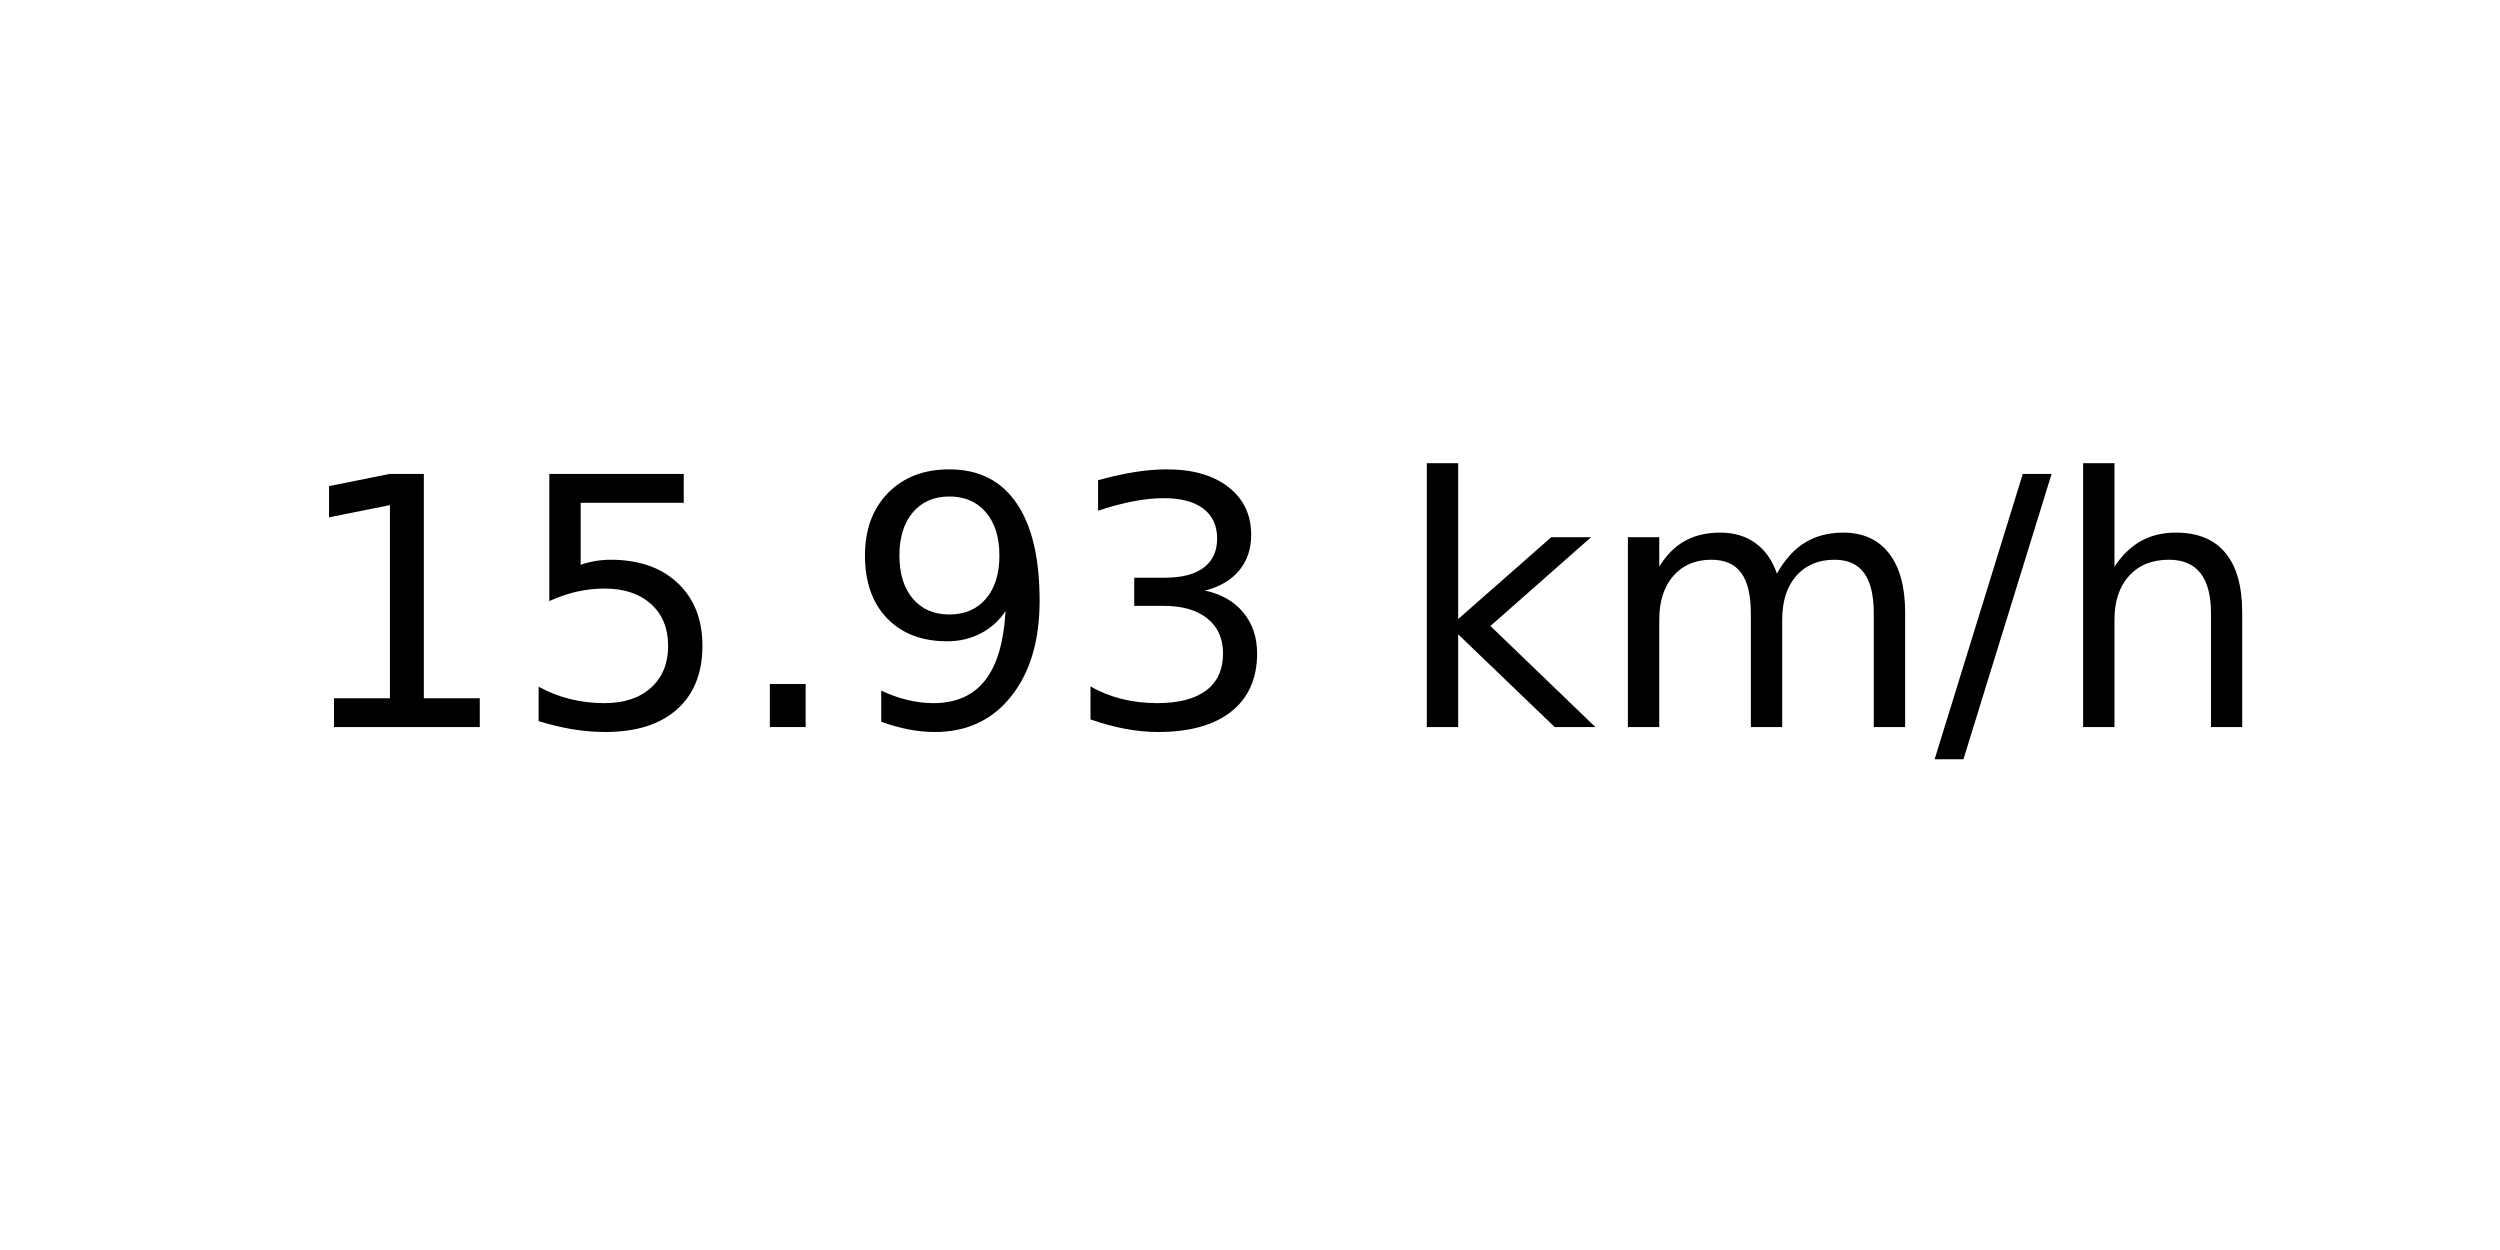
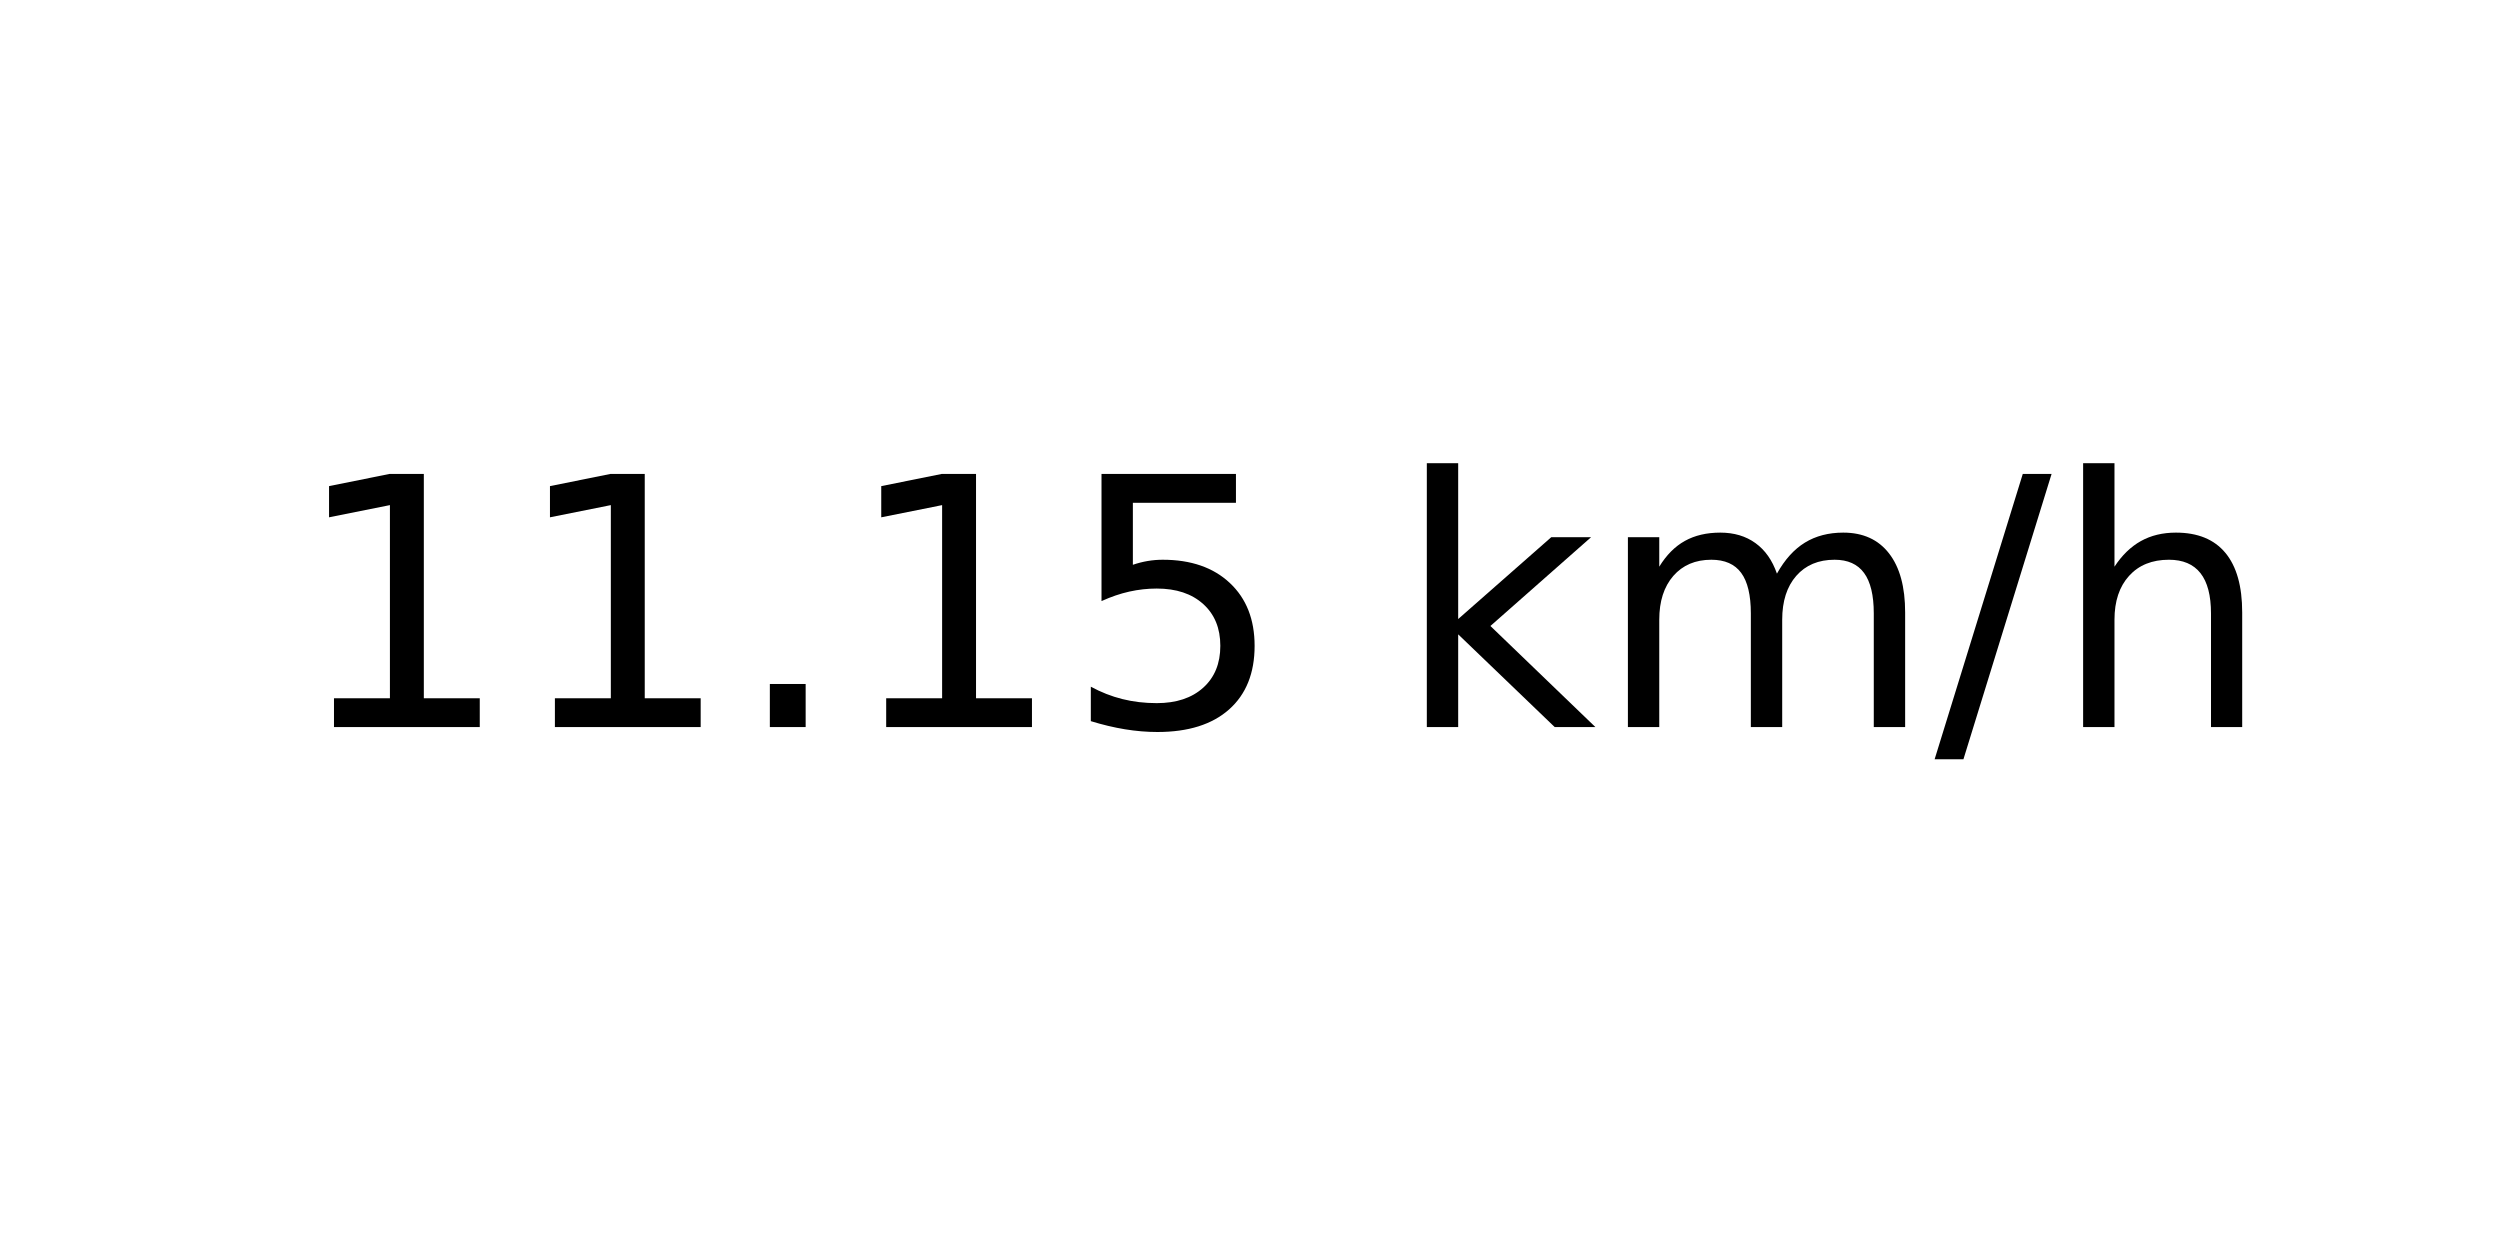
<svg xmlns="http://www.w3.org/2000/svg" xmlns:xlink="http://www.w3.org/1999/xlink" width="72pt" height="36pt" viewBox="0 0 72 36" version="1.1">
  <defs>
    <style type="text/css">*{stroke-linejoin: round; stroke-linecap: butt}</style>
  </defs>
  <g id="figure_1">
    <g id="axes_1">
      <g id="text_1">
        <g transform="translate(8.378125 20.93937) scale(0.1 -0.1)">
          <defs>
            <path id="DejaVuSans-31" d="M 794 531  L 1825 531  L 1825 4091  L 703 3866  L 703 4441  L 1819 4666  L 2450 4666  L 2450 531  L 3481 531  L 3481 0  L 794 0  L 794 531  z " transform="scale(0.015625)" />
+             <path id="DejaVuSans-2e" d="M 684 794  L 1344 794  L 1344 0  L 684 0  L 684 794  z " transform="scale(0.015625)" />
            <path id="DejaVuSans-35" d="M 691 4666  L 3169 4666  L 3169 4134  L 1269 4134  L 1269 2991  Q 1406 3038 1543 3061  Q 1681 3084 1819 3084  Q 2600 3084 3056 2656  Q 3513 2228 3513 1497  Q 3513 744 3044 326  Q 2575 -91 1722 -91  Q 1428 -91 1123 -41  Q 819 9 494 109  L 494 744  Q 775 591 1075 516  Q 1375 441 1709 441  Q 2250 441 2565 725  Q 2881 1009 2881 1497  Q 2881 1984 2565 2268  Q 2250 2553 1709 2553  Q 1456 2553 1204 2497  Q 953 2441 691 2322  L 691 4666  z " transform="scale(0.015625)" />
-             <path id="DejaVuSans-2e" d="M 684 794  L 1344 794  L 1344 0  L 684 0  L 684 794  z " transform="scale(0.015625)" />
-             <path id="DejaVuSans-39" d="M 703 97  L 703 672  Q 941 559 1184 500  Q 1428 441 1663 441  Q 2288 441 2617 861  Q 2947 1281 2994 2138  Q 2813 1869 2534 1725  Q 2256 1581 1919 1581  Q 1219 1581 811 2004  Q 403 2428 403 3163  Q 403 3881 828 4315  Q 1253 4750 1959 4750  Q 2769 4750 3195 4129  Q 3622 3509 3622 2328  Q 3622 1225 3098 567  Q 2575 -91 1691 -91  Q 1453 -91 1209 -44  Q 966 3 703 97  z M 1959 2075  Q 2384 2075 2632 2365  Q 2881 2656 2881 3163  Q 2881 3666 2632 3958  Q 2384 4250 1959 4250  Q 1534 4250 1286 3958  Q 1038 3666 1038 3163  Q 1038 2656 1286 2365  Q 1534 2075 1959 2075  z " transform="scale(0.015625)" />
-             <path id="DejaVuSans-33" d="M 2597 2516  Q 3050 2419 3304 2112  Q 3559 1806 3559 1356  Q 3559 666 3084 287  Q 2609 -91 1734 -91  Q 1441 -91 1130 -33  Q 819 25 488 141  L 488 750  Q 750 597 1062 519  Q 1375 441 1716 441  Q 2309 441 2620 675  Q 2931 909 2931 1356  Q 2931 1769 2642 2001  Q 2353 2234 1838 2234  L 1294 2234  L 1294 2753  L 1863 2753  Q 2328 2753 2575 2939  Q 2822 3125 2822 3475  Q 2822 3834 2567 4026  Q 2313 4219 1838 4219  Q 1578 4219 1281 4162  Q 984 4106 628 3988  L 628 4550  Q 988 4650 1302 4700  Q 1616 4750 1894 4750  Q 2613 4750 3031 4423  Q 3450 4097 3450 3541  Q 3450 3153 3228 2886  Q 3006 2619 2597 2516  z " transform="scale(0.015625)" />
            <path id="DejaVuSans-20" transform="scale(0.015625)" />
            <path id="DejaVuSans-6b" d="M 581 4863  L 1159 4863  L 1159 1991  L 2875 3500  L 3609 3500  L 1753 1863  L 3688 0  L 2938 0  L 1159 1709  L 1159 0  L 581 0  L 581 4863  z " transform="scale(0.015625)" />
            <path id="DejaVuSans-6d" d="M 3328 2828  Q 3544 3216 3844 3400  Q 4144 3584 4550 3584  Q 5097 3584 5394 3201  Q 5691 2819 5691 2113  L 5691 0  L 5113 0  L 5113 2094  Q 5113 2597 4934 2840  Q 4756 3084 4391 3084  Q 3944 3084 3684 2787  Q 3425 2491 3425 1978  L 3425 0  L 2847 0  L 2847 2094  Q 2847 2600 2669 2842  Q 2491 3084 2119 3084  Q 1678 3084 1418 2786  Q 1159 2488 1159 1978  L 1159 0  L 581 0  L 581 3500  L 1159 3500  L 1159 2956  Q 1356 3278 1631 3431  Q 1906 3584 2284 3584  Q 2666 3584 2933 3390  Q 3200 3197 3328 2828  z " transform="scale(0.015625)" />
            <path id="DejaVuSans-2f" d="M 1625 4666  L 2156 4666  L 531 -594  L 0 -594  L 1625 4666  z " transform="scale(0.015625)" />
            <path id="DejaVuSans-68" d="M 3513 2113  L 3513 0  L 2938 0  L 2938 2094  Q 2938 2591 2744 2837  Q 2550 3084 2163 3084  Q 1697 3084 1428 2787  Q 1159 2491 1159 1978  L 1159 0  L 581 0  L 581 4863  L 1159 4863  L 1159 2956  Q 1366 3272 1645 3428  Q 1925 3584 2291 3584  Q 2894 3584 3203 3211  Q 3513 2838 3513 2113  z " transform="scale(0.015625)" />
          </defs>
          <use xlink:href="#DejaVuSans-31" />
-           <use xlink:href="#DejaVuSans-35" x="63.623" />
+           <use xlink:href="#DejaVuSans-31" x="63.623" />
          <use xlink:href="#DejaVuSans-2e" x="127.246" />
-           <use xlink:href="#DejaVuSans-39" x="159.033" />
-           <use xlink:href="#DejaVuSans-33" x="222.656" />
+           <use xlink:href="#DejaVuSans-31" x="159.033" />
+           <use xlink:href="#DejaVuSans-35" x="222.656" />
          <use xlink:href="#DejaVuSans-20" x="286.279" />
          <use xlink:href="#DejaVuSans-6b" x="318.066" />
          <use xlink:href="#DejaVuSans-6d" x="375.977" />
          <use xlink:href="#DejaVuSans-2f" x="473.389" />
          <use xlink:href="#DejaVuSans-68" x="507.08" />
        </g>
      </g>
    </g>
  </g>
</svg>
